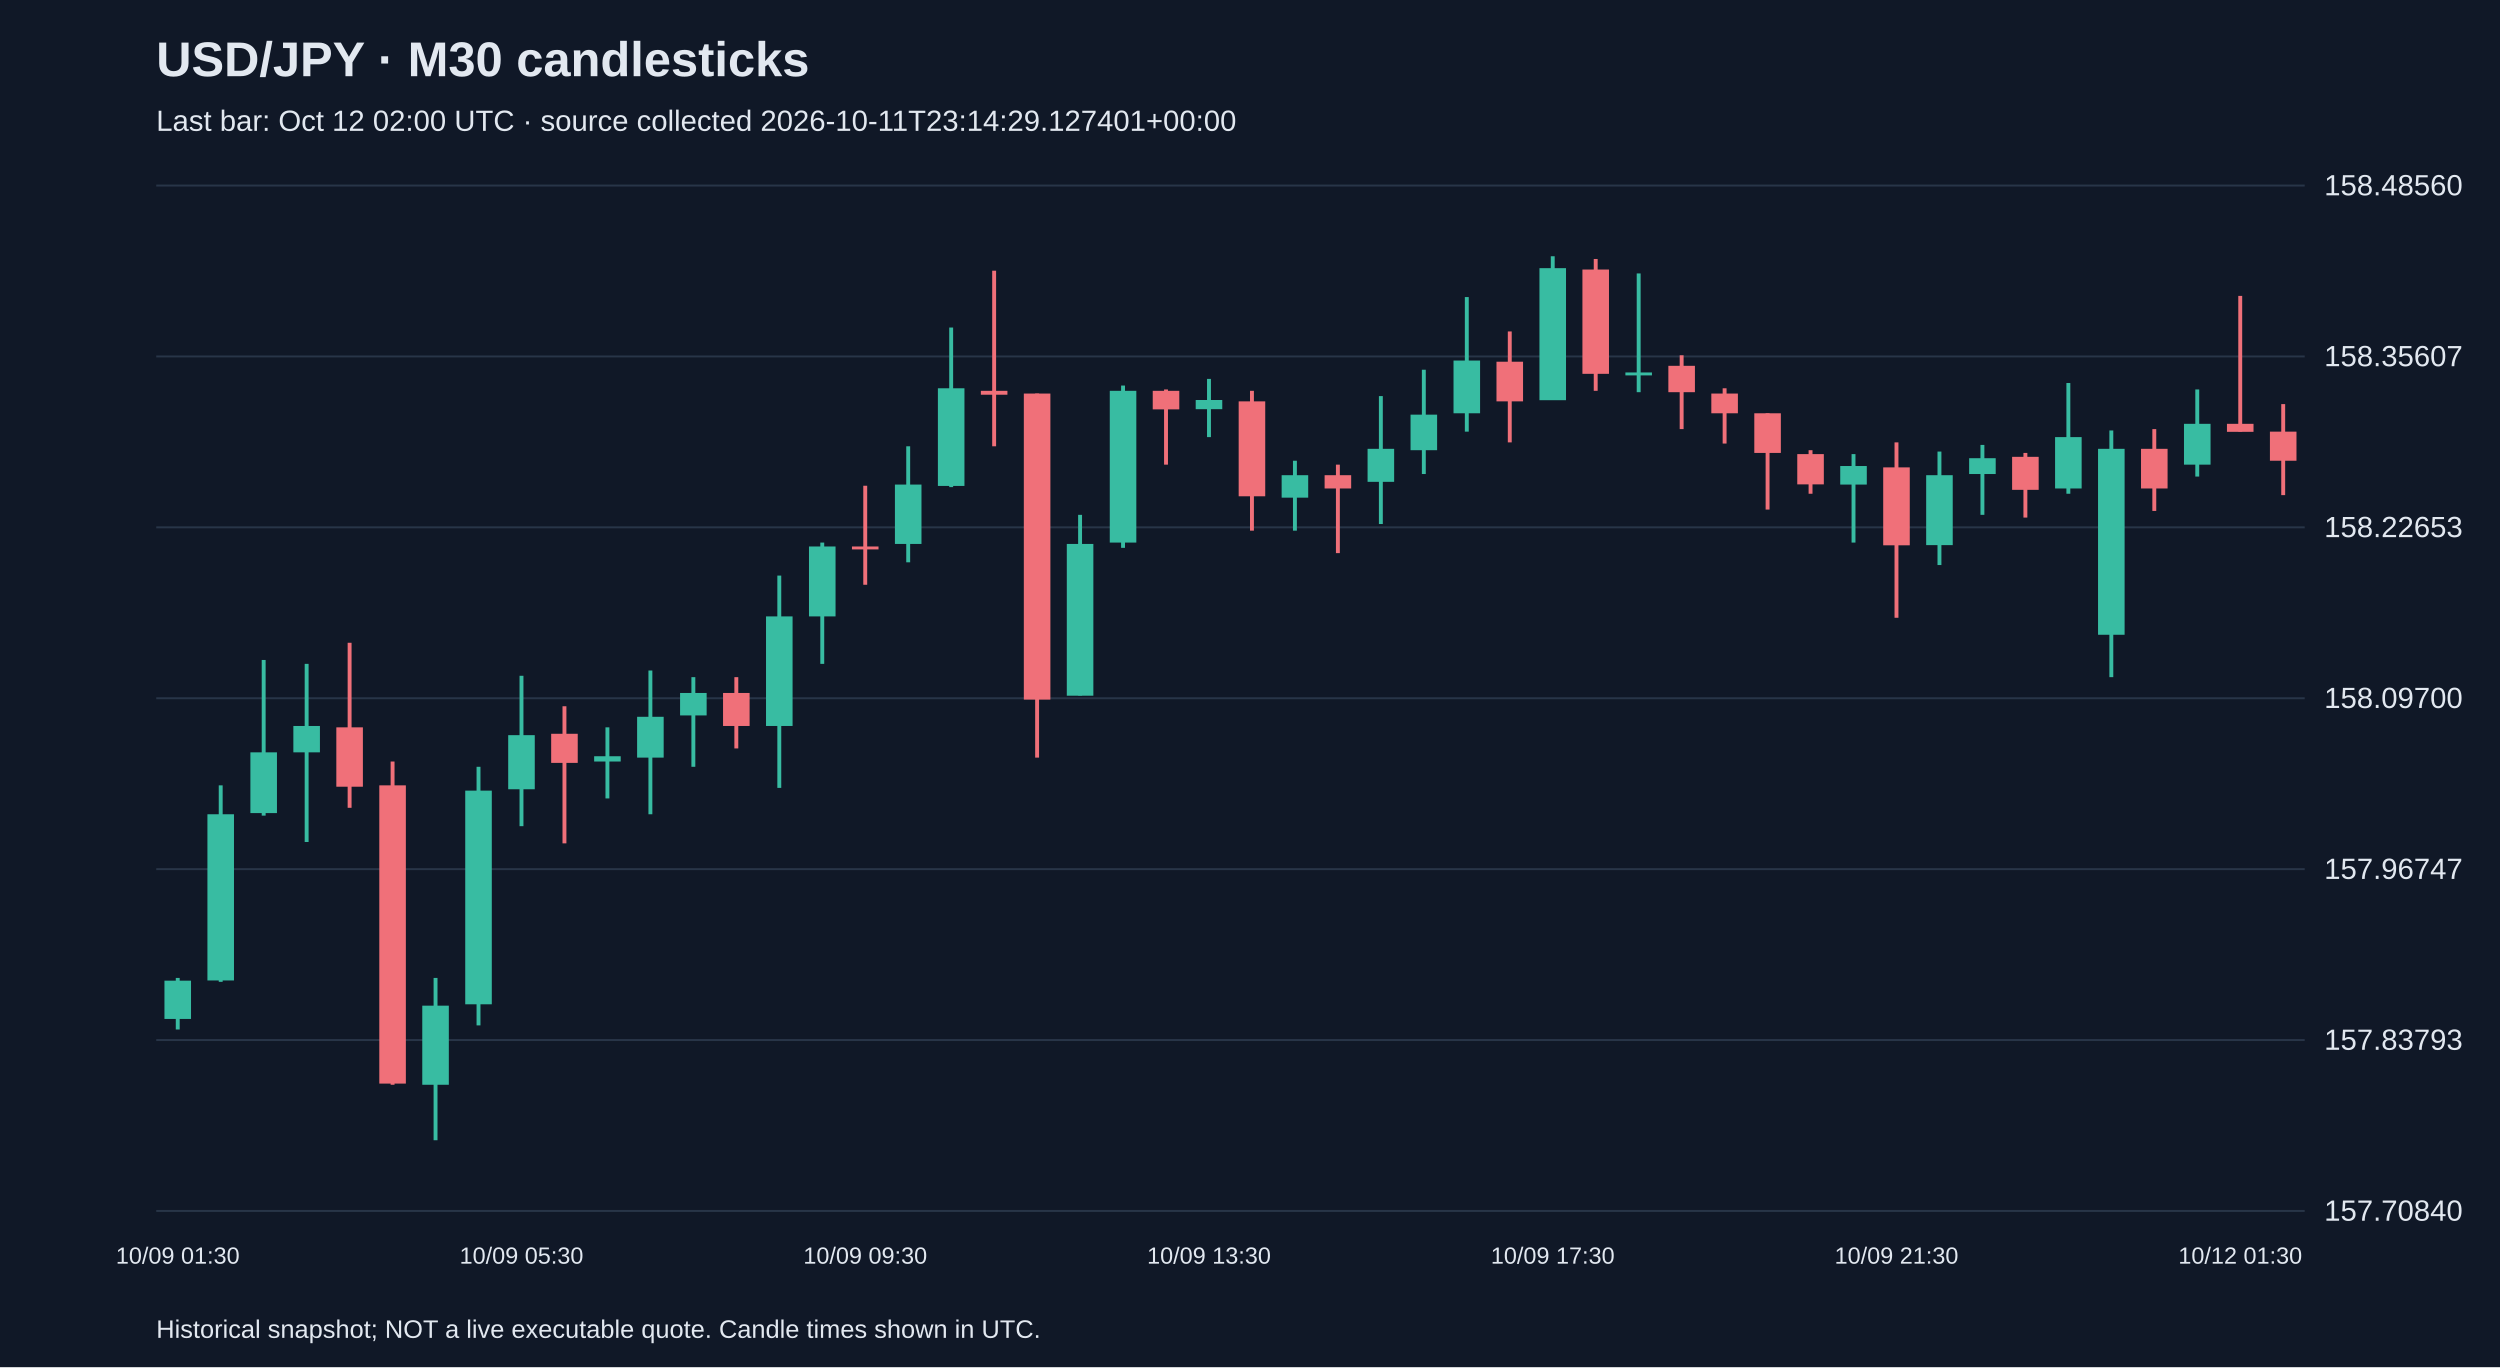
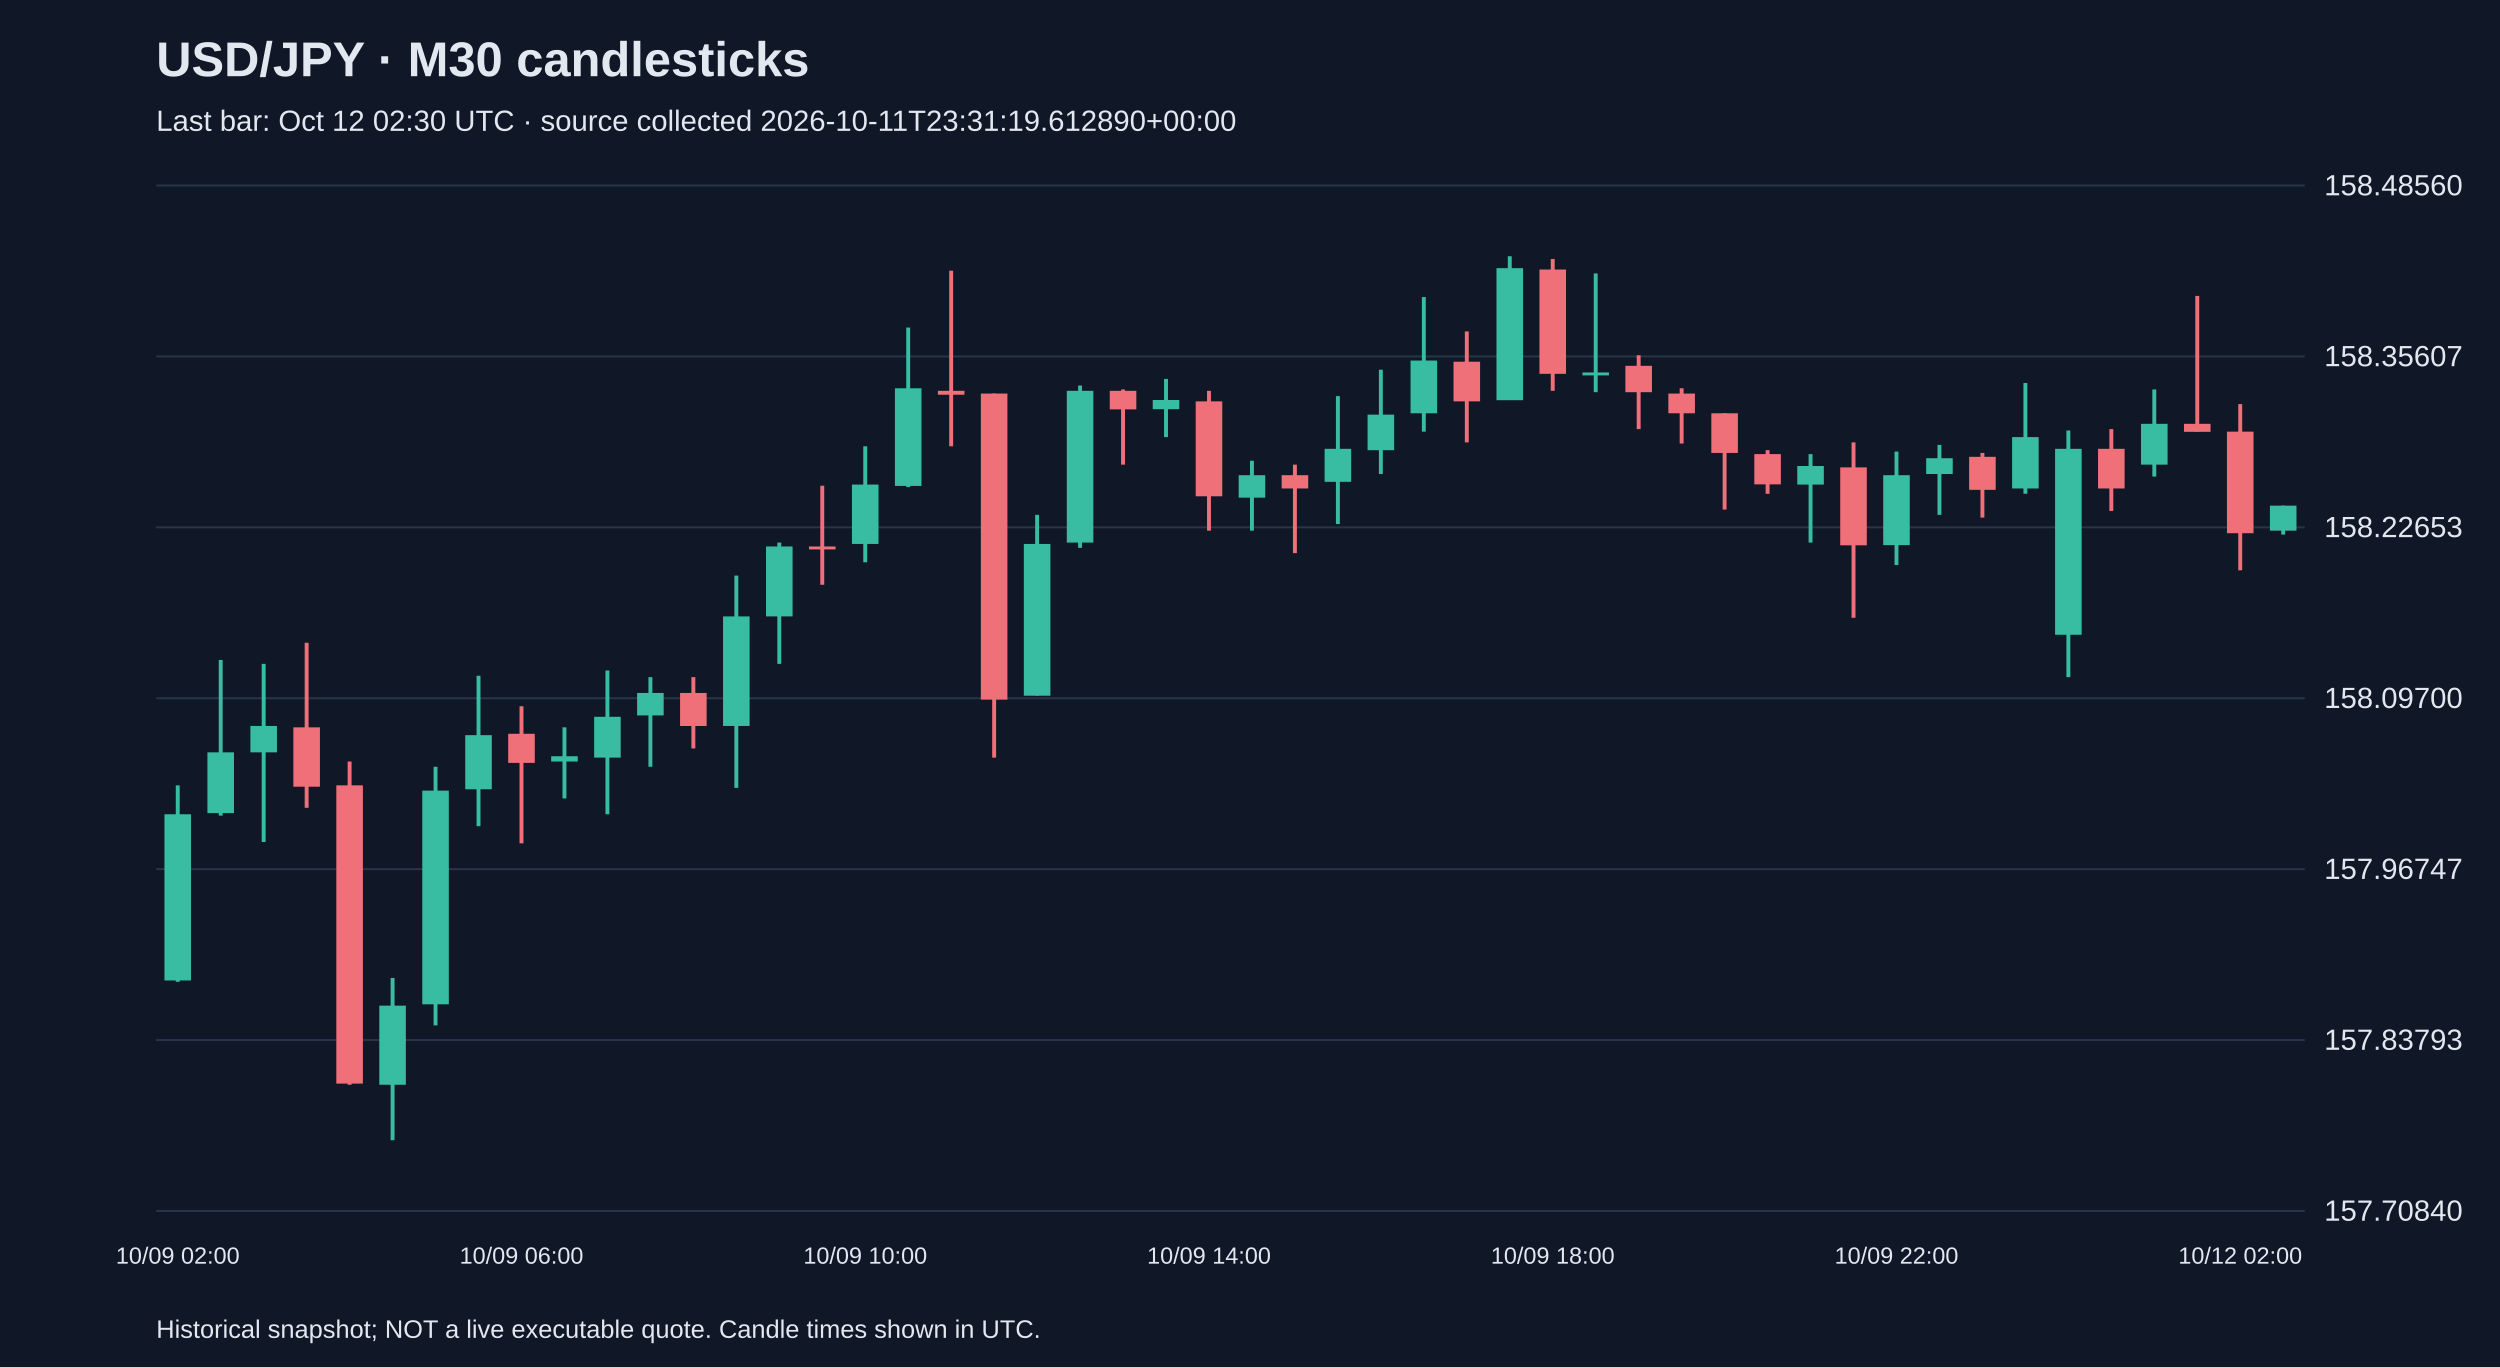
<svg xmlns="http://www.w3.org/2000/svg" viewBox="0 0 1280 700">
  <rect width="100%" height="100%" fill="#101827" />
  <style>text{font-family:Arial,sans-serif;fill:#e2e8f0}</style>
  <text x="80" y="39" font-size="25" font-weight="bold">USD/JPY · M30 candlesticks</text>
-   <text x="80" y="67" font-size="15" fill="#a6b1c5">Last bar: Oct 12 02:00 UTC · source collected 2026-10-11T23:14:29.127401+00:00</text>
+   <text x="80" y="67" font-size="15" fill="#a6b1c5">Last bar: Oct 12 02:30 UTC · source collected 2026-10-11T23:31:19.612890+00:00</text>
  <line x1="80" y1="620.0" x2="1180" y2="620.0" stroke="#283548" />
  <text x="1190" y="625.0" font-size="15">157.70840</text>
  <line x1="80" y1="532.5" x2="1180" y2="532.5" stroke="#283548" />
  <text x="1190" y="537.5" font-size="15">157.83793</text>
  <line x1="80" y1="445.0" x2="1180" y2="445.0" stroke="#283548" />
  <text x="1190" y="450.0" font-size="15">157.96747</text>
  <line x1="80" y1="357.5" x2="1180" y2="357.5" stroke="#283548" />
  <text x="1190" y="362.5" font-size="15">158.09700</text>
  <line x1="80" y1="270.0" x2="1180" y2="270.0" stroke="#283548" />
  <text x="1190" y="275.0" font-size="15">158.22653</text>
  <line x1="80" y1="182.5" x2="1180" y2="182.5" stroke="#283548" />
  <text x="1190" y="187.5" font-size="15">158.35607</text>
  <line x1="80" y1="95.0" x2="1180" y2="95.0" stroke="#283548" />
  <text x="1190" y="100.0" font-size="15">158.48560</text>
-   <line x1="91.0" y1="500.7" x2="91.0" y2="527.1" stroke="#38bca2" stroke-width="2" />
-   <rect x="84.2" y="502.1" width="13.6" height="19.6" fill="#38bca2" />
-   <text x="91.0" y="647" text-anchor="middle" font-size="12">10/09 01:30</text>
-   <line x1="113.0" y1="402.1" x2="113.0" y2="502.7" stroke="#38bca2" stroke-width="2" />
-   <rect x="106.2" y="416.9" width="13.6" height="85.1" fill="#38bca2" />
-   <line x1="135.0" y1="337.9" x2="135.0" y2="417.6" stroke="#38bca2" stroke-width="2" />
-   <rect x="128.2" y="385.2" width="13.6" height="31.1" fill="#38bca2" />
-   <line x1="157.0" y1="339.9" x2="157.0" y2="431.1" stroke="#38bca2" stroke-width="2" />
-   <rect x="150.2" y="371.7" width="13.6" height="13.5" fill="#38bca2" />
-   <line x1="179.0" y1="329.1" x2="179.0" y2="413.6" stroke="#f07079" stroke-width="2" />
-   <rect x="172.2" y="372.4" width="13.6" height="30.4" fill="#f07079" />
-   <line x1="201.0" y1="389.9" x2="201.0" y2="555.4" stroke="#f07079" stroke-width="2" />
-   <rect x="194.2" y="402.1" width="13.6" height="152.7" fill="#f07079" />
-   <line x1="223.0" y1="500.7" x2="223.0" y2="583.8" stroke="#38bca2" stroke-width="2" />
-   <rect x="216.2" y="514.9" width="13.6" height="40.5" fill="#38bca2" />
-   <line x1="245.0" y1="392.6" x2="245.0" y2="525.0" stroke="#38bca2" stroke-width="2" />
-   <rect x="238.2" y="404.8" width="13.6" height="109.4" fill="#38bca2" />
-   <line x1="267.0" y1="346.0" x2="267.0" y2="423.0" stroke="#38bca2" stroke-width="2" />
-   <rect x="260.2" y="376.4" width="13.6" height="27.7" fill="#38bca2" />
-   <text x="267.0" y="647" text-anchor="middle" font-size="12">10/09 05:30</text>
-   <line x1="289.0" y1="361.6" x2="289.0" y2="431.8" stroke="#f07079" stroke-width="2" />
-   <rect x="282.2" y="375.7" width="13.6" height="14.9" fill="#f07079" />
-   <line x1="311.0" y1="372.4" x2="311.0" y2="408.8" stroke="#38bca2" stroke-width="2" />
-   <rect x="304.2" y="387.2" width="13.6" height="2.7" fill="#38bca2" />
-   <line x1="333.0" y1="343.3" x2="333.0" y2="416.9" stroke="#38bca2" stroke-width="2" />
-   <rect x="326.2" y="367.0" width="13.6" height="20.9" fill="#38bca2" />
-   <line x1="355.0" y1="346.7" x2="355.0" y2="392.6" stroke="#38bca2" stroke-width="2" />
-   <rect x="348.2" y="354.8" width="13.6" height="11.5" fill="#38bca2" />
-   <line x1="377.0" y1="346.7" x2="377.0" y2="383.2" stroke="#f07079" stroke-width="2" />
-   <rect x="370.2" y="354.8" width="13.6" height="16.9" fill="#f07079" />
-   <line x1="399.0" y1="294.7" x2="399.0" y2="403.4" stroke="#38bca2" stroke-width="2" />
-   <rect x="392.2" y="315.6" width="13.6" height="56.1" fill="#38bca2" />
-   <line x1="421.0" y1="277.8" x2="421.0" y2="339.9" stroke="#38bca2" stroke-width="2" />
-   <rect x="414.2" y="279.8" width="13.6" height="35.8" fill="#38bca2" />
-   <line x1="443.0" y1="248.7" x2="443.0" y2="299.4" stroke="#f07079" stroke-width="2" />
-   <rect x="436.2" y="279.8" width="13.6" height="1.5" fill="#f07079" />
-   <text x="443.0" y="647" text-anchor="middle" font-size="12">10/09 09:30</text>
-   <line x1="465.0" y1="228.5" x2="465.0" y2="287.9" stroke="#38bca2" stroke-width="2" />
-   <rect x="458.2" y="248.1" width="13.6" height="30.4" fill="#38bca2" />
-   <line x1="487.0" y1="167.7" x2="487.0" y2="249.4" stroke="#38bca2" stroke-width="2" />
-   <rect x="480.2" y="198.8" width="13.6" height="50.0" fill="#38bca2" />
-   <line x1="509.0" y1="138.6" x2="509.0" y2="228.5" stroke="#f07079" stroke-width="2" />
-   <rect x="502.2" y="200.1" width="13.6" height="2.0" fill="#f07079" />
-   <line x1="531.0" y1="201.5" x2="531.0" y2="387.9" stroke="#f07079" stroke-width="2" />
-   <rect x="524.2" y="201.5" width="13.6" height="156.7" fill="#f07079" />
-   <line x1="553.0" y1="263.6" x2="553.0" y2="356.1" stroke="#38bca2" stroke-width="2" />
-   <rect x="546.2" y="278.5" width="13.6" height="77.7" fill="#38bca2" />
-   <line x1="575.0" y1="197.4" x2="575.0" y2="280.5" stroke="#38bca2" stroke-width="2" />
-   <rect x="568.2" y="200.1" width="13.6" height="77.7" fill="#38bca2" />
-   <line x1="597.0" y1="199.4" x2="597.0" y2="237.9" stroke="#f07079" stroke-width="2" />
-   <rect x="590.2" y="200.1" width="13.6" height="9.5" fill="#f07079" />
-   <line x1="619.0" y1="194.0" x2="619.0" y2="223.8" stroke="#38bca2" stroke-width="2" />
-   <rect x="612.2" y="204.8" width="13.6" height="4.7" fill="#38bca2" />
-   <text x="619.0" y="647" text-anchor="middle" font-size="12">10/09 13:30</text>
-   <line x1="641.0" y1="200.1" x2="641.0" y2="271.7" stroke="#f07079" stroke-width="2" />
-   <rect x="634.2" y="205.5" width="13.6" height="48.6" fill="#f07079" />
-   <line x1="663.0" y1="235.9" x2="663.0" y2="271.7" stroke="#38bca2" stroke-width="2" />
-   <rect x="656.2" y="243.3" width="13.6" height="11.5" fill="#38bca2" />
-   <line x1="685.0" y1="237.9" x2="685.0" y2="283.2" stroke="#f07079" stroke-width="2" />
-   <rect x="678.2" y="243.3" width="13.6" height="6.8" fill="#f07079" />
-   <line x1="707.0" y1="202.8" x2="707.0" y2="268.3" stroke="#38bca2" stroke-width="2" />
-   <rect x="700.2" y="229.8" width="13.6" height="16.9" fill="#38bca2" />
-   <line x1="729.0" y1="189.3" x2="729.0" y2="242.7" stroke="#38bca2" stroke-width="2" />
-   <rect x="722.2" y="212.3" width="13.6" height="18.2" fill="#38bca2" />
-   <line x1="751.0" y1="152.1" x2="751.0" y2="221.0" stroke="#38bca2" stroke-width="2" />
-   <rect x="744.2" y="184.6" width="13.6" height="27.0" fill="#38bca2" />
-   <line x1="773.0" y1="169.7" x2="773.0" y2="226.5" stroke="#f07079" stroke-width="2" />
-   <rect x="766.2" y="185.2" width="13.6" height="20.3" fill="#f07079" />
-   <line x1="795.0" y1="131.2" x2="795.0" y2="204.8" stroke="#38bca2" stroke-width="2" />
-   <rect x="788.2" y="137.3" width="13.6" height="67.6" fill="#38bca2" />
-   <text x="795.0" y="647" text-anchor="middle" font-size="12">10/09 17:30</text>
-   <line x1="817.0" y1="132.6" x2="817.0" y2="200.1" stroke="#f07079" stroke-width="2" />
-   <rect x="810.2" y="138.0" width="13.6" height="53.4" fill="#f07079" />
-   <line x1="839.0" y1="140.0" x2="839.0" y2="200.8" stroke="#38bca2" stroke-width="2" />
-   <rect x="832.2" y="190.7" width="13.6" height="1.5" fill="#38bca2" />
-   <line x1="861.0" y1="181.9" x2="861.0" y2="219.7" stroke="#f07079" stroke-width="2" />
-   <rect x="854.2" y="187.3" width="13.6" height="13.5" fill="#f07079" />
-   <line x1="883.0" y1="198.8" x2="883.0" y2="227.1" stroke="#f07079" stroke-width="2" />
-   <rect x="876.2" y="201.5" width="13.6" height="10.1" fill="#f07079" />
-   <line x1="905.0" y1="211.6" x2="905.0" y2="260.9" stroke="#f07079" stroke-width="2" />
-   <rect x="898.2" y="211.6" width="13.6" height="20.3" fill="#f07079" />
-   <line x1="927.0" y1="230.5" x2="927.0" y2="252.8" stroke="#f07079" stroke-width="2" />
-   <rect x="920.2" y="232.5" width="13.6" height="15.5" fill="#f07079" />
-   <line x1="949.0" y1="232.5" x2="949.0" y2="277.8" stroke="#38bca2" stroke-width="2" />
-   <rect x="942.2" y="238.6" width="13.6" height="9.5" fill="#38bca2" />
-   <line x1="971.0" y1="226.5" x2="971.0" y2="316.3" stroke="#f07079" stroke-width="2" />
-   <rect x="964.2" y="239.3" width="13.6" height="39.9" fill="#f07079" />
-   <text x="971.0" y="647" text-anchor="middle" font-size="12">10/09 21:30</text>
-   <line x1="993.0" y1="231.2" x2="993.0" y2="289.3" stroke="#38bca2" stroke-width="2" />
-   <rect x="986.2" y="243.3" width="13.6" height="35.8" fill="#38bca2" />
-   <line x1="1015.0" y1="227.8" x2="1015.0" y2="263.6" stroke="#38bca2" stroke-width="2" />
-   <rect x="1008.2" y="234.6" width="13.6" height="8.1" fill="#38bca2" />
-   <line x1="1037.0" y1="231.9" x2="1037.0" y2="265.0" stroke="#f07079" stroke-width="2" />
-   <rect x="1030.2" y="233.9" width="13.6" height="16.9" fill="#f07079" />
-   <line x1="1059.0" y1="196.1" x2="1059.0" y2="252.8" stroke="#38bca2" stroke-width="2" />
-   <rect x="1052.2" y="223.8" width="13.6" height="26.3" fill="#38bca2" />
-   <line x1="1081.0" y1="220.4" x2="1081.0" y2="346.7" stroke="#38bca2" stroke-width="2" />
-   <rect x="1074.2" y="229.8" width="13.6" height="95.2" fill="#38bca2" />
-   <line x1="1103.0" y1="219.7" x2="1103.0" y2="261.6" stroke="#f07079" stroke-width="2" />
-   <rect x="1096.2" y="229.8" width="13.6" height="20.3" fill="#f07079" />
-   <line x1="1125.0" y1="199.4" x2="1125.0" y2="244.0" stroke="#38bca2" stroke-width="2" />
-   <rect x="1118.2" y="217.0" width="13.6" height="20.9" fill="#38bca2" />
-   <line x1="1147.0" y1="151.5" x2="1147.0" y2="221.0" stroke="#f07079" stroke-width="2" />
-   <rect x="1140.2" y="217.0" width="13.6" height="4.1" fill="#f07079" />
-   <text x="1147.0" y="647" text-anchor="middle" font-size="12">10/12 01:30</text>
-   <line x1="1169.0" y1="206.9" x2="1169.0" y2="253.5" stroke="#f07079" stroke-width="2" />
-   <rect x="1162.2" y="221.0" width="13.6" height="14.9" fill="#f07079" />
+   <line x1="91.0" y1="402.1" x2="91.0" y2="502.7" stroke="#38bca2" stroke-width="2" />
+   <rect x="84.2" y="416.9" width="13.6" height="85.1" fill="#38bca2" />
+   <text x="91.0" y="647" text-anchor="middle" font-size="12">10/09 02:00</text>
+   <line x1="113.0" y1="337.9" x2="113.0" y2="417.6" stroke="#38bca2" stroke-width="2" />
+   <rect x="106.2" y="385.2" width="13.6" height="31.1" fill="#38bca2" />
+   <line x1="135.0" y1="339.9" x2="135.0" y2="431.1" stroke="#38bca2" stroke-width="2" />
+   <rect x="128.2" y="371.7" width="13.6" height="13.5" fill="#38bca2" />
+   <line x1="157.0" y1="329.1" x2="157.0" y2="413.6" stroke="#f07079" stroke-width="2" />
+   <rect x="150.2" y="372.4" width="13.6" height="30.4" fill="#f07079" />
+   <line x1="179.0" y1="389.9" x2="179.0" y2="555.4" stroke="#f07079" stroke-width="2" />
+   <rect x="172.2" y="402.1" width="13.6" height="152.7" fill="#f07079" />
+   <line x1="201.0" y1="500.7" x2="201.0" y2="583.8" stroke="#38bca2" stroke-width="2" />
+   <rect x="194.2" y="514.9" width="13.6" height="40.5" fill="#38bca2" />
+   <line x1="223.0" y1="392.6" x2="223.0" y2="525.0" stroke="#38bca2" stroke-width="2" />
+   <rect x="216.2" y="404.8" width="13.6" height="109.4" fill="#38bca2" />
+   <line x1="245.0" y1="346.0" x2="245.0" y2="423.0" stroke="#38bca2" stroke-width="2" />
+   <rect x="238.2" y="376.4" width="13.6" height="27.7" fill="#38bca2" />
+   <line x1="267.0" y1="361.6" x2="267.0" y2="431.8" stroke="#f07079" stroke-width="2" />
+   <rect x="260.2" y="375.7" width="13.6" height="14.9" fill="#f07079" />
+   <text x="267.0" y="647" text-anchor="middle" font-size="12">10/09 06:00</text>
+   <line x1="289.0" y1="372.4" x2="289.0" y2="408.8" stroke="#38bca2" stroke-width="2" />
+   <rect x="282.2" y="387.2" width="13.6" height="2.7" fill="#38bca2" />
+   <line x1="311.0" y1="343.3" x2="311.0" y2="416.9" stroke="#38bca2" stroke-width="2" />
+   <rect x="304.2" y="367.0" width="13.6" height="20.9" fill="#38bca2" />
+   <line x1="333.0" y1="346.7" x2="333.0" y2="392.6" stroke="#38bca2" stroke-width="2" />
+   <rect x="326.2" y="354.8" width="13.6" height="11.5" fill="#38bca2" />
+   <line x1="355.0" y1="346.7" x2="355.0" y2="383.2" stroke="#f07079" stroke-width="2" />
+   <rect x="348.2" y="354.8" width="13.6" height="16.9" fill="#f07079" />
+   <line x1="377.0" y1="294.7" x2="377.0" y2="403.4" stroke="#38bca2" stroke-width="2" />
+   <rect x="370.2" y="315.6" width="13.6" height="56.1" fill="#38bca2" />
+   <line x1="399.0" y1="277.8" x2="399.0" y2="339.9" stroke="#38bca2" stroke-width="2" />
+   <rect x="392.2" y="279.8" width="13.6" height="35.8" fill="#38bca2" />
+   <line x1="421.0" y1="248.7" x2="421.0" y2="299.4" stroke="#f07079" stroke-width="2" />
+   <rect x="414.2" y="279.8" width="13.6" height="1.5" fill="#f07079" />
+   <line x1="443.0" y1="228.5" x2="443.0" y2="287.9" stroke="#38bca2" stroke-width="2" />
+   <rect x="436.2" y="248.1" width="13.6" height="30.4" fill="#38bca2" />
+   <text x="443.0" y="647" text-anchor="middle" font-size="12">10/09 10:00</text>
+   <line x1="465.0" y1="167.7" x2="465.0" y2="249.4" stroke="#38bca2" stroke-width="2" />
+   <rect x="458.2" y="198.8" width="13.6" height="50.0" fill="#38bca2" />
+   <line x1="487.0" y1="138.6" x2="487.0" y2="228.5" stroke="#f07079" stroke-width="2" />
+   <rect x="480.2" y="200.1" width="13.6" height="2.0" fill="#f07079" />
+   <line x1="509.0" y1="201.5" x2="509.0" y2="387.9" stroke="#f07079" stroke-width="2" />
+   <rect x="502.2" y="201.5" width="13.6" height="156.7" fill="#f07079" />
+   <line x1="531.0" y1="263.6" x2="531.0" y2="356.1" stroke="#38bca2" stroke-width="2" />
+   <rect x="524.2" y="278.5" width="13.6" height="77.7" fill="#38bca2" />
+   <line x1="553.0" y1="197.4" x2="553.0" y2="280.5" stroke="#38bca2" stroke-width="2" />
+   <rect x="546.2" y="200.1" width="13.6" height="77.7" fill="#38bca2" />
+   <line x1="575.0" y1="199.4" x2="575.0" y2="237.9" stroke="#f07079" stroke-width="2" />
+   <rect x="568.2" y="200.1" width="13.6" height="9.5" fill="#f07079" />
+   <line x1="597.0" y1="194.0" x2="597.0" y2="223.8" stroke="#38bca2" stroke-width="2" />
+   <rect x="590.2" y="204.8" width="13.6" height="4.7" fill="#38bca2" />
+   <line x1="619.0" y1="200.1" x2="619.0" y2="271.7" stroke="#f07079" stroke-width="2" />
+   <rect x="612.2" y="205.5" width="13.6" height="48.6" fill="#f07079" />
+   <text x="619.0" y="647" text-anchor="middle" font-size="12">10/09 14:00</text>
+   <line x1="641.0" y1="235.9" x2="641.0" y2="271.7" stroke="#38bca2" stroke-width="2" />
+   <rect x="634.2" y="243.3" width="13.6" height="11.5" fill="#38bca2" />
+   <line x1="663.0" y1="237.9" x2="663.0" y2="283.2" stroke="#f07079" stroke-width="2" />
+   <rect x="656.2" y="243.3" width="13.6" height="6.8" fill="#f07079" />
+   <line x1="685.0" y1="202.8" x2="685.0" y2="268.3" stroke="#38bca2" stroke-width="2" />
+   <rect x="678.2" y="229.8" width="13.6" height="16.9" fill="#38bca2" />
+   <line x1="707.0" y1="189.3" x2="707.0" y2="242.7" stroke="#38bca2" stroke-width="2" />
+   <rect x="700.2" y="212.3" width="13.6" height="18.2" fill="#38bca2" />
+   <line x1="729.0" y1="152.1" x2="729.0" y2="221.0" stroke="#38bca2" stroke-width="2" />
+   <rect x="722.2" y="184.6" width="13.6" height="27.0" fill="#38bca2" />
+   <line x1="751.0" y1="169.7" x2="751.0" y2="226.5" stroke="#f07079" stroke-width="2" />
+   <rect x="744.2" y="185.2" width="13.6" height="20.3" fill="#f07079" />
+   <line x1="773.0" y1="131.2" x2="773.0" y2="204.8" stroke="#38bca2" stroke-width="2" />
+   <rect x="766.2" y="137.3" width="13.6" height="67.6" fill="#38bca2" />
+   <line x1="795.0" y1="132.6" x2="795.0" y2="200.1" stroke="#f07079" stroke-width="2" />
+   <rect x="788.2" y="138.0" width="13.6" height="53.4" fill="#f07079" />
+   <text x="795.0" y="647" text-anchor="middle" font-size="12">10/09 18:00</text>
+   <line x1="817.0" y1="140.0" x2="817.0" y2="200.8" stroke="#38bca2" stroke-width="2" />
+   <rect x="810.2" y="190.7" width="13.6" height="1.5" fill="#38bca2" />
+   <line x1="839.0" y1="181.9" x2="839.0" y2="219.7" stroke="#f07079" stroke-width="2" />
+   <rect x="832.2" y="187.3" width="13.6" height="13.5" fill="#f07079" />
+   <line x1="861.0" y1="198.8" x2="861.0" y2="227.1" stroke="#f07079" stroke-width="2" />
+   <rect x="854.2" y="201.5" width="13.6" height="10.1" fill="#f07079" />
+   <line x1="883.0" y1="211.6" x2="883.0" y2="260.9" stroke="#f07079" stroke-width="2" />
+   <rect x="876.2" y="211.6" width="13.6" height="20.3" fill="#f07079" />
+   <line x1="905.0" y1="230.5" x2="905.0" y2="252.8" stroke="#f07079" stroke-width="2" />
+   <rect x="898.2" y="232.5" width="13.6" height="15.5" fill="#f07079" />
+   <line x1="927.0" y1="232.5" x2="927.0" y2="277.8" stroke="#38bca2" stroke-width="2" />
+   <rect x="920.2" y="238.6" width="13.6" height="9.5" fill="#38bca2" />
+   <line x1="949.0" y1="226.5" x2="949.0" y2="316.3" stroke="#f07079" stroke-width="2" />
+   <rect x="942.2" y="239.3" width="13.6" height="39.9" fill="#f07079" />
+   <line x1="971.0" y1="231.2" x2="971.0" y2="289.3" stroke="#38bca2" stroke-width="2" />
+   <rect x="964.2" y="243.3" width="13.6" height="35.8" fill="#38bca2" />
+   <text x="971.0" y="647" text-anchor="middle" font-size="12">10/09 22:00</text>
+   <line x1="993.0" y1="227.8" x2="993.0" y2="263.6" stroke="#38bca2" stroke-width="2" />
+   <rect x="986.2" y="234.6" width="13.6" height="8.1" fill="#38bca2" />
+   <line x1="1015.0" y1="231.9" x2="1015.0" y2="265.0" stroke="#f07079" stroke-width="2" />
+   <rect x="1008.2" y="233.9" width="13.6" height="16.9" fill="#f07079" />
+   <line x1="1037.0" y1="196.1" x2="1037.0" y2="252.8" stroke="#38bca2" stroke-width="2" />
+   <rect x="1030.2" y="223.8" width="13.6" height="26.3" fill="#38bca2" />
+   <line x1="1059.0" y1="220.4" x2="1059.0" y2="346.7" stroke="#38bca2" stroke-width="2" />
+   <rect x="1052.2" y="229.8" width="13.6" height="95.2" fill="#38bca2" />
+   <line x1="1081.0" y1="219.7" x2="1081.0" y2="261.6" stroke="#f07079" stroke-width="2" />
+   <rect x="1074.2" y="229.8" width="13.6" height="20.3" fill="#f07079" />
+   <line x1="1103.0" y1="199.4" x2="1103.0" y2="244.0" stroke="#38bca2" stroke-width="2" />
+   <rect x="1096.2" y="217.0" width="13.6" height="20.9" fill="#38bca2" />
+   <line x1="1125.0" y1="151.5" x2="1125.0" y2="221.0" stroke="#f07079" stroke-width="2" />
+   <rect x="1118.2" y="217.0" width="13.6" height="4.1" fill="#f07079" />
+   <line x1="1147.0" y1="206.9" x2="1147.0" y2="292.0" stroke="#f07079" stroke-width="2" />
+   <rect x="1140.2" y="221.0" width="13.6" height="52.0" fill="#f07079" />
+   <text x="1147.0" y="647" text-anchor="middle" font-size="12">10/12 02:00</text>
+   <line x1="1169.0" y1="258.9" x2="1169.0" y2="273.7" stroke="#38bca2" stroke-width="2" />
+   <rect x="1162.2" y="258.9" width="13.6" height="12.8" fill="#38bca2" />
  <text x="80" y="685" font-size="13">Historical snapshot; NOT a live executable quote. Candle times shown in UTC.</text>
</svg>
